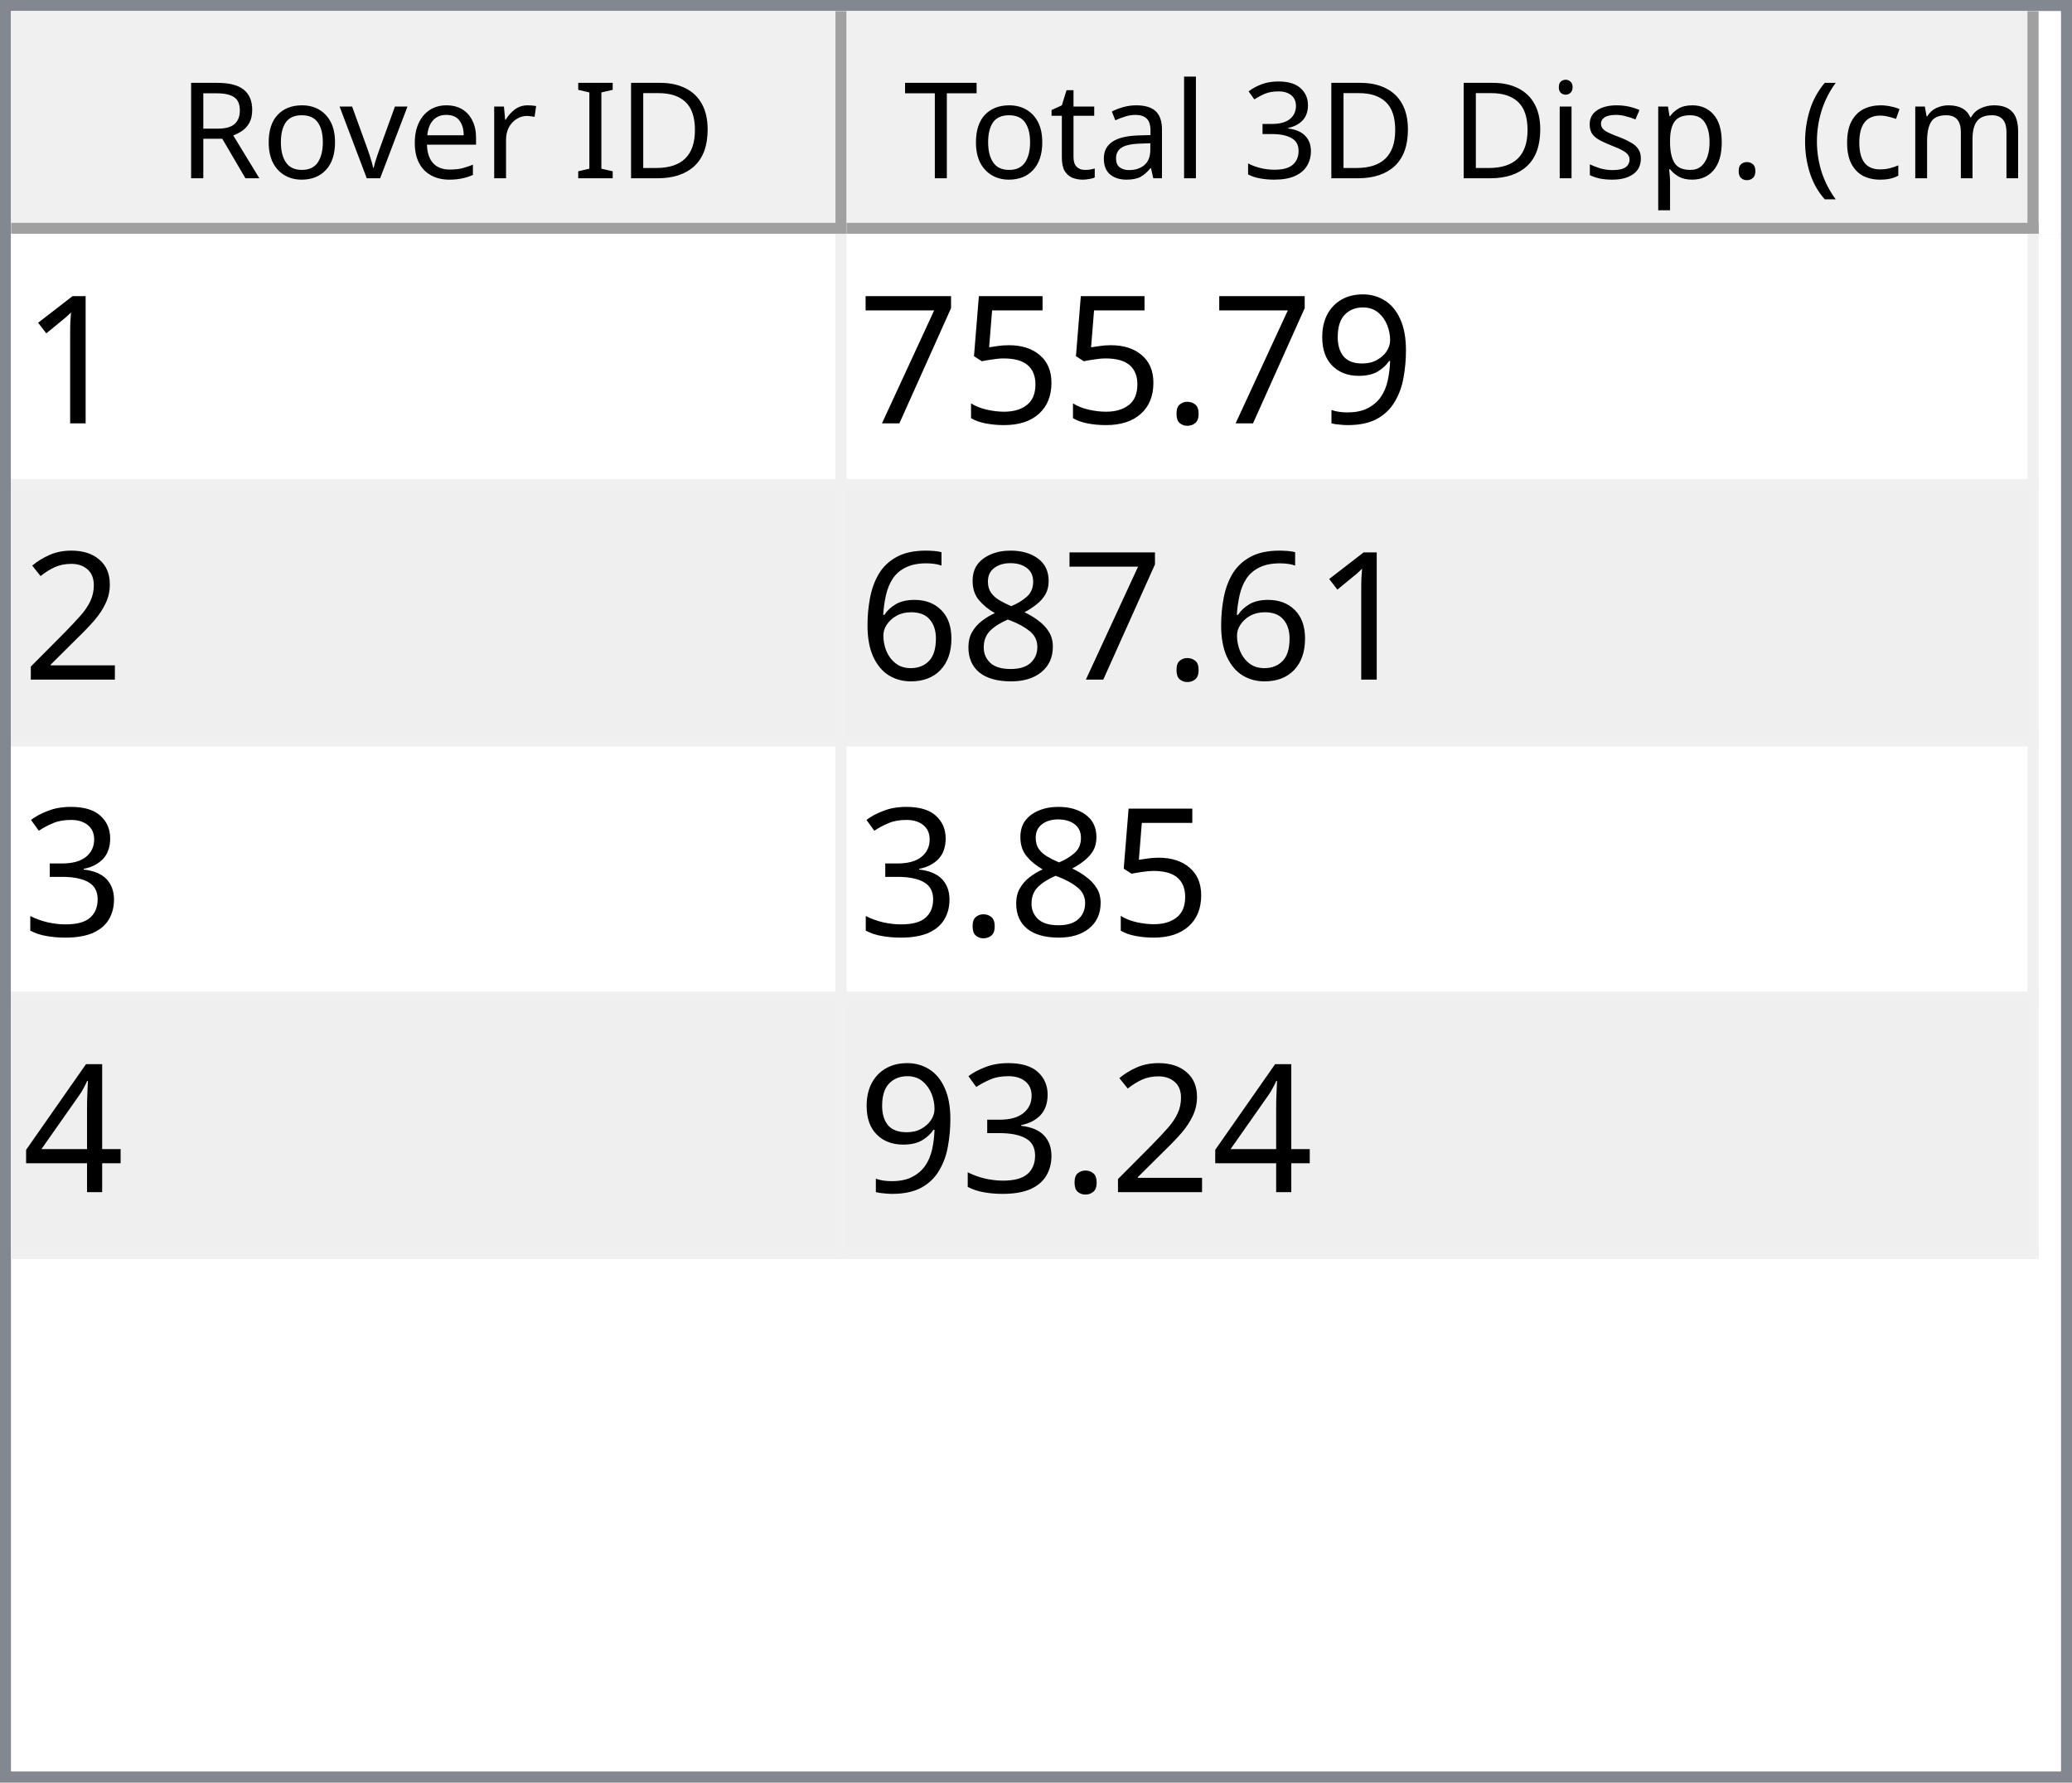
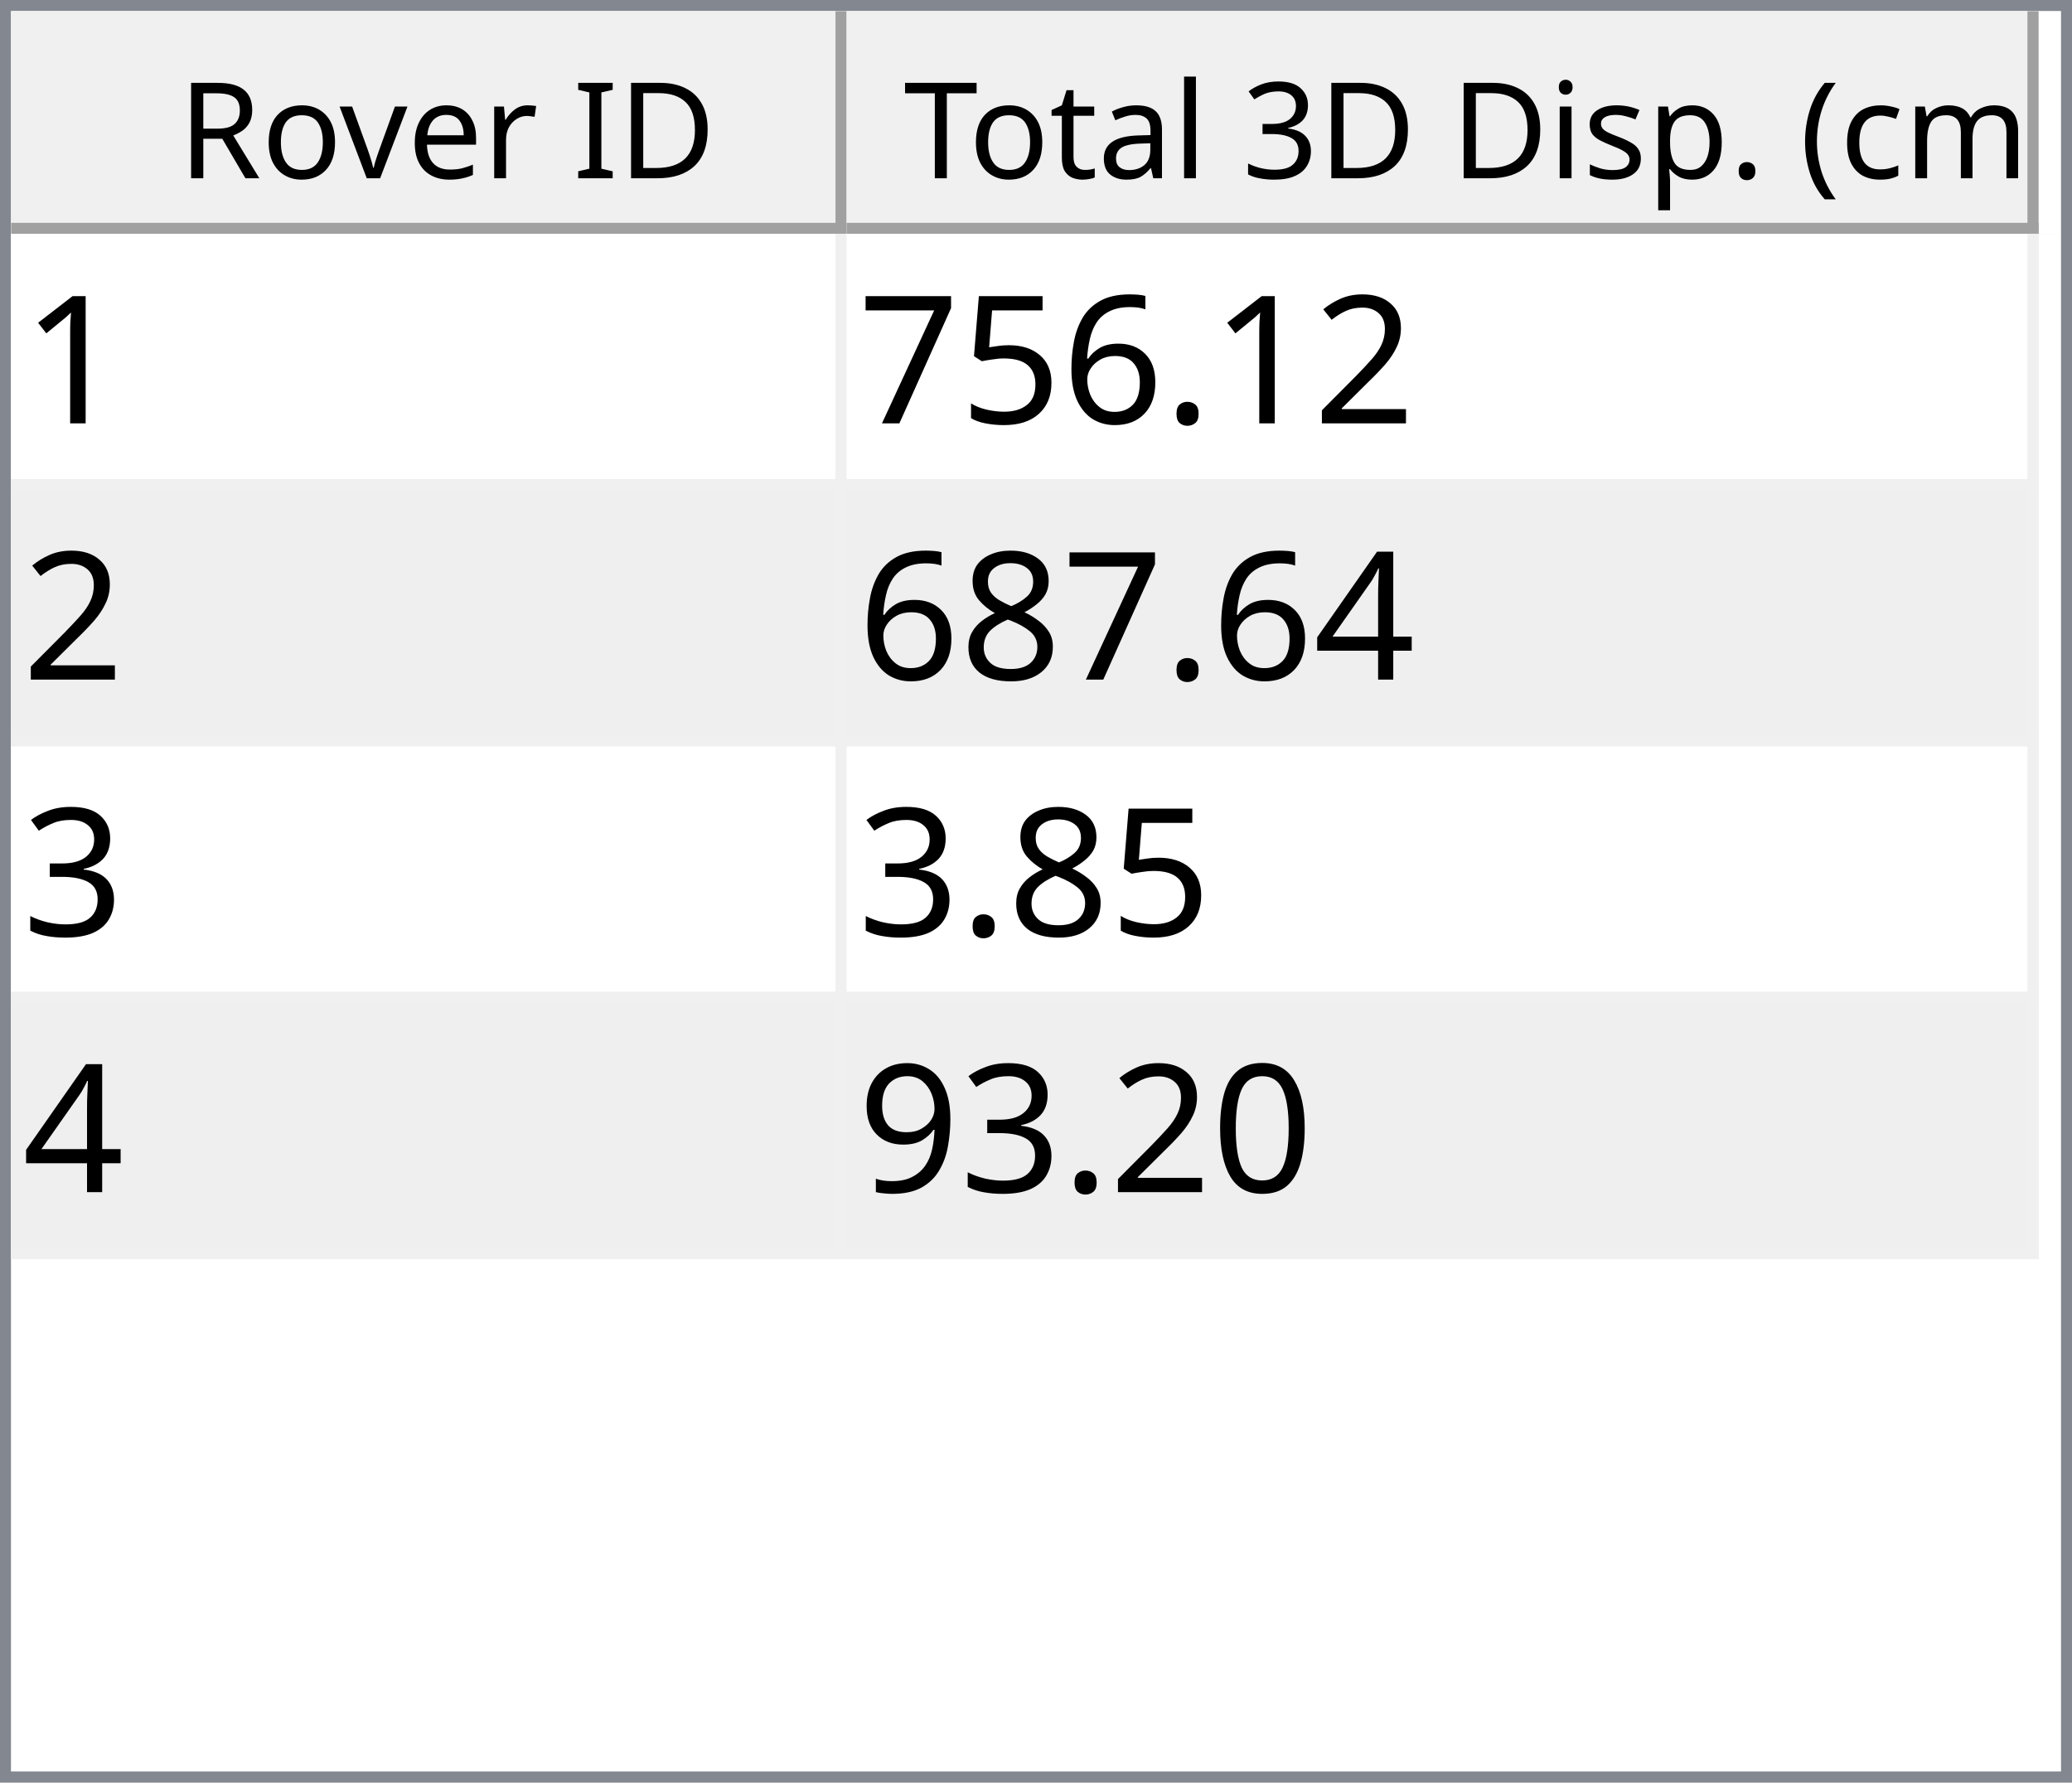
<svg xmlns="http://www.w3.org/2000/svg" style="fill-opacity:1; color-rendering:auto; color-interpolation:auto; text-rendering:auto; stroke:black; stroke-linecap:square; stroke-miterlimit:10; shape-rendering:auto; stroke-opacity:1; fill:black; stroke-dasharray:none; font-weight:normal; stroke-width:1; font-family:'Dialog'; font-style:normal; stroke-linejoin:miter; font-size:12px; stroke-dashoffset:0; image-rendering:auto;" width="186" height="160">
  <defs id="genericDefs" />
  <g>
    <defs id="defs1">
      <clipPath clipPathUnits="userSpaceOnUse" id="clipPath1">
        <path d="M0 0 L186 0 L186 160 L0 160 L0 0 Z" />
      </clipPath>
      <clipPath clipPathUnits="userSpaceOnUse" id="clipPath2">
        <path d="M0 0 L0 160 L186 160 L186 0 Z" />
      </clipPath>
      <clipPath clipPathUnits="userSpaceOnUse" id="clipPath3">
        <path d="M0 0 L0 20 L184 20 L184 0 Z" />
      </clipPath>
      <clipPath clipPathUnits="userSpaceOnUse" id="clipPath4">
        <path d="M0 0 L0 20 L75 20 L75 0 Z" />
      </clipPath>
      <clipPath clipPathUnits="userSpaceOnUse" id="clipPath5">
        <path d="M1 1 L1 19 L74 19 L74 1 Z" />
      </clipPath>
      <clipPath clipPathUnits="userSpaceOnUse" id="clipPath6">
        <path d="M0 0 L0 18 L73 18 L73 0 Z" />
      </clipPath>
      <clipPath clipPathUnits="userSpaceOnUse" id="clipPath7">
        <path d="M-0.5 -0.5 L-0.5 19.5 L74.5 19.5 L74.5 -0.5 Z" />
      </clipPath>
      <clipPath clipPathUnits="userSpaceOnUse" id="clipPath8">
        <path d="M0 0 L0 20 L107 20 L107 0 Z" />
      </clipPath>
      <clipPath clipPathUnits="userSpaceOnUse" id="clipPath9">
        <path d="M1 1 L1 19 L106 19 L106 1 Z" />
      </clipPath>
      <clipPath clipPathUnits="userSpaceOnUse" id="clipPath10">
        <path d="M0 0 L0 18 L105 18 L105 0 Z" />
      </clipPath>
      <clipPath clipPathUnits="userSpaceOnUse" id="clipPath11">
        <path d="M-0.5 -0.5 L-0.5 19.5 L106.5 19.5 L106.5 -0.5 Z" />
      </clipPath>
      <clipPath clipPathUnits="userSpaceOnUse" id="clipPath12">
        <path d="M0 0 L0 138 L184 138 L184 0 Z" />
      </clipPath>
      <clipPath clipPathUnits="userSpaceOnUse" id="clipPath13">
        <path d="M0 0 L0 92 L182 92 L182 0 Z" />
      </clipPath>
      <clipPath clipPathUnits="userSpaceOnUse" id="clipPath14">
        <path d="M-0.5 -0.5 L-0.5 91.5 L181.5 91.5 L181.5 -0.5 Z" />
      </clipPath>
      <clipPath clipPathUnits="userSpaceOnUse" id="clipPath15">
        <path d="M0 0 L0 22 L74 22 L74 0 Z" />
      </clipPath>
      <clipPath clipPathUnits="userSpaceOnUse" id="clipPath16">
        <path d="M0 0 L0 22 L106 22 L106 0 Z" />
      </clipPath>
      <font horiz-adv-x="64.551" id="font1">
        <font-face ascent="107.91" descent="25.098" units-per-em="100" style="font-style:normal; font-family:Segoe UI; font-weight:normal;" />
        <missing-glyph horiz-adv-x="64.551" d="M8.109 0 L8.109 68.266 L56.453 68.266 L56.453 0 L8.109 0 ZM15.328 7.234 L49.219 7.234 L49.219 61.031 L15.328 61.031 L15.328 7.234 Z" />
        <glyph unicode="D" horiz-adv-x="70.117" d="M9.188 0 L9.188 70.016 L28.516 70.016 Q65.531 70.016 65.531 35.891 Q65.531 19.672 55.25 9.836 Q44.969 0 27.734 0 L9.188 0 ZM17.391 62.594 L17.391 7.422 L27.828 7.422 Q41.609 7.422 49.273 14.797 Q56.938 22.172 56.938 35.688 Q56.938 62.594 28.328 62.594 L17.391 62.594 Z" />
        <glyph unicode="I" horiz-adv-x="26.611" d="M17.391 0 L9.188 0 L9.188 70.016 L17.391 70.016 L17.391 0 Z" />
        <glyph unicode=" " horiz-adv-x="27.393" d="" />
        <glyph unicode="r" horiz-adv-x="34.766" d="M34.188 41.891 Q32.078 43.5 28.125 43.5 Q23 43.5 19.555 38.672 Q16.109 33.844 16.109 25.484 L16.109 0 L8.109 0 L8.109 50 L16.109 50 L16.109 39.703 L16.312 39.703 Q18.016 44.969 21.531 47.922 Q25.047 50.875 29.391 50.875 Q32.516 50.875 34.188 50.203 L34.188 41.891 Z" />
        <glyph unicode="e" horiz-adv-x="52.295" d="M48.297 23 L12.984 23 Q13.188 14.656 17.484 10.109 Q21.781 5.562 29.297 5.562 Q37.75 5.562 44.828 11.141 L44.828 3.609 Q38.234 -1.172 27.391 -1.172 Q16.797 -1.172 10.742 5.641 Q4.688 12.453 4.688 24.812 Q4.688 36.469 11.305 43.82 Q17.922 51.172 27.734 51.172 Q37.547 51.172 42.922 44.828 Q48.297 38.484 48.297 27.203 L48.297 23 ZM40.094 29.781 Q40.047 36.719 36.75 40.578 Q33.453 44.438 27.594 44.438 Q21.922 44.438 17.969 40.383 Q14.016 36.328 13.094 29.781 L40.094 29.781 Z" />
        <glyph unicode="v" horiz-adv-x="47.9" d="M47.406 50 L27.484 0 L19.625 0 L0.688 50 L9.469 50 L22.172 13.672 Q23.578 9.672 23.922 6.688 L24.125 6.688 Q24.609 10.453 25.688 13.484 L38.969 50 L47.406 50 Z" />
        <glyph unicode="o" horiz-adv-x="58.594" d="M29 -1.172 Q17.922 -1.172 11.305 5.836 Q4.688 12.844 4.688 24.422 Q4.688 37.016 11.57 44.094 Q18.453 51.172 30.172 51.172 Q41.359 51.172 47.633 44.289 Q53.906 37.406 53.906 25.203 Q53.906 13.234 47.141 6.031 Q40.375 -1.172 29 -1.172 ZM29.594 44.438 Q21.875 44.438 17.383 39.188 Q12.891 33.938 12.891 24.703 Q12.891 15.828 17.43 10.695 Q21.969 5.562 29.594 5.562 Q37.359 5.562 41.531 10.594 Q45.703 15.625 45.703 24.906 Q45.703 34.281 41.531 39.359 Q37.359 44.438 29.594 44.438 Z" />
        <glyph unicode="R" horiz-adv-x="59.814" d="M59.375 0 L49.609 0 L37.891 19.625 Q36.281 22.359 34.766 24.289 Q33.25 26.219 31.664 27.438 Q30.078 28.656 28.25 29.219 Q26.422 29.781 24.125 29.781 L17.391 29.781 L17.391 0 L9.188 0 L9.188 70.016 L30.078 70.016 Q34.672 70.016 38.555 68.867 Q42.438 67.719 45.289 65.375 Q48.141 63.031 49.758 59.547 Q51.375 56.062 51.375 51.375 Q51.375 47.703 50.273 44.656 Q49.172 41.609 47.148 39.211 Q45.125 36.812 42.266 35.133 Q39.406 33.453 35.844 32.516 L35.844 32.328 Q37.594 31.547 38.891 30.547 Q40.188 29.547 41.359 28.18 Q42.531 26.812 43.68 25.078 Q44.828 23.344 46.234 21.047 L59.375 0 ZM17.391 62.594 L17.391 37.203 L28.516 37.203 Q31.594 37.203 34.203 38.133 Q36.812 39.062 38.719 40.797 Q40.625 42.531 41.703 45.047 Q42.781 47.562 42.781 50.688 Q42.781 56.297 39.141 59.445 Q35.5 62.594 28.609 62.594 L17.391 62.594 Z" />
        <glyph unicode=")" horiz-adv-x="30.176" d="M8.297 -15.922 L1.172 -15.922 Q16.406 2.344 16.406 26.812 Q16.406 51.469 1.078 70.016 L8.297 70.016 Q23.531 52.156 23.531 26.703 Q23.531 1.375 8.297 -15.922 Z" />
        <glyph unicode="m" horiz-adv-x="86.133" d="M79.109 0 L71.094 0 L71.094 28.719 Q71.094 37.016 68.531 40.727 Q65.969 44.438 59.906 44.438 Q54.781 44.438 51.195 39.75 Q47.609 35.062 47.609 28.516 L47.609 0 L39.594 0 L39.594 29.688 Q39.594 44.438 28.219 44.438 Q22.953 44.438 19.531 40.016 Q16.109 35.594 16.109 28.516 L16.109 0 L8.109 0 L8.109 50 L16.109 50 L16.109 42.094 L16.312 42.094 Q21.625 51.172 31.844 51.172 Q36.969 51.172 40.773 48.312 Q44.578 45.453 46 40.828 Q51.562 51.172 62.594 51.172 Q79.109 51.172 79.109 30.812 L79.109 0 Z" />
        <glyph unicode="c" horiz-adv-x="46.191" d="M42.188 2.297 Q36.422 -1.172 28.516 -1.172 Q17.828 -1.172 11.258 5.789 Q4.688 12.75 4.688 23.828 Q4.688 36.188 11.766 43.68 Q18.844 51.172 30.672 51.172 Q37.25 51.172 42.281 48.734 L42.281 40.531 Q36.719 44.438 30.375 44.438 Q22.703 44.438 17.797 38.945 Q12.891 33.453 12.891 24.516 Q12.891 15.719 17.508 10.641 Q22.125 5.562 29.891 5.562 Q36.422 5.562 42.188 9.906 L42.188 2.297 Z" />
        <glyph unicode="(" horiz-adv-x="30.176" d="M29.109 -15.922 L21.969 -15.922 Q6.844 1.375 6.844 26.703 Q6.844 52.156 21.969 70.016 L29.203 70.016 Q13.875 51.469 13.875 26.812 Q13.875 2.344 29.109 -15.922 Z" />
        <glyph unicode="." horiz-adv-x="21.68" d="M10.891 -1.078 Q8.641 -1.078 7.055 0.539 Q5.469 2.156 5.469 4.391 Q5.469 6.641 7.055 8.273 Q8.641 9.906 10.891 9.906 Q13.188 9.906 14.797 8.273 Q16.406 6.641 16.406 4.391 Q16.406 2.156 14.797 0.539 Q13.188 -1.078 10.891 -1.078 Z" />
        <glyph unicode="p" horiz-adv-x="58.789" d="M16.312 7.234 L16.109 7.234 L16.109 -23 L8.109 -23 L8.109 50 L16.109 50 L16.109 41.219 L16.312 41.219 Q22.219 51.172 33.594 51.172 Q43.266 51.172 48.688 44.461 Q54.109 37.75 54.109 26.469 Q54.109 13.922 48 6.375 Q41.891 -1.172 31.297 -1.172 Q21.578 -1.172 16.312 7.234 ZM16.109 27.391 L16.109 20.406 Q16.109 14.203 20.141 9.883 Q24.172 5.562 30.375 5.562 Q37.641 5.562 41.773 11.133 Q45.906 16.703 45.906 26.609 Q45.906 34.969 42.047 39.703 Q38.188 44.438 31.594 44.438 Q24.609 44.438 20.359 39.578 Q16.109 34.719 16.109 27.391 Z" />
        <glyph unicode="s" horiz-adv-x="42.432" d="M5.078 1.812 L5.078 10.406 Q11.625 5.562 19.484 5.562 Q30.031 5.562 30.031 12.594 Q30.031 14.594 29.125 15.992 Q28.219 17.391 26.68 18.461 Q25.141 19.531 23.07 20.383 Q21 21.234 18.609 22.172 Q15.281 23.484 12.766 24.828 Q10.25 26.172 8.57 27.859 Q6.891 29.547 6.031 31.695 Q5.172 33.844 5.172 36.719 Q5.172 40.234 6.789 42.945 Q8.406 45.656 11.086 47.484 Q13.766 49.312 17.211 50.242 Q20.656 51.172 24.312 51.172 Q30.812 51.172 35.938 48.922 L35.938 40.828 Q30.422 44.438 23.25 44.438 Q21 44.438 19.195 43.922 Q17.391 43.406 16.094 42.477 Q14.797 41.547 14.086 40.258 Q13.375 38.969 13.375 37.406 Q13.375 35.453 14.086 34.133 Q14.797 32.812 16.164 31.789 Q17.531 30.766 19.484 29.938 Q21.438 29.109 23.922 28.125 Q27.25 26.859 29.883 25.516 Q32.516 24.172 34.375 22.484 Q36.234 20.797 37.234 18.602 Q38.234 16.406 38.234 13.375 Q38.234 9.672 36.602 6.938 Q34.969 4.203 32.234 2.398 Q29.5 0.594 25.93 -0.289 Q22.359 -1.172 18.453 -1.172 Q10.75 -1.172 5.078 1.812 Z" />
        <glyph unicode="i" horiz-adv-x="24.219" d="M12.203 62.703 Q10.062 62.703 8.547 64.164 Q7.031 65.625 7.031 67.875 Q7.031 70.125 8.547 71.609 Q10.062 73.094 12.203 73.094 Q14.406 73.094 15.945 71.609 Q17.484 70.125 17.484 67.875 Q17.484 65.719 15.945 64.211 Q14.406 62.703 12.203 62.703 ZM16.109 0 L8.109 0 L8.109 50 L16.109 50 L16.109 0 Z" />
        <glyph unicode="3" horiz-adv-x="53.906" d="M46.531 19.828 Q46.531 15.094 44.75 11.211 Q42.969 7.328 39.719 4.57 Q36.469 1.812 31.93 0.297 Q27.391 -1.219 21.922 -1.219 Q11.922 -1.219 6 2.594 L6 11.188 Q13.094 5.609 22.219 5.609 Q25.875 5.609 28.828 6.539 Q31.781 7.469 33.906 9.227 Q36.031 10.984 37.18 13.477 Q38.328 15.969 38.328 19.094 Q38.328 32.812 18.797 32.812 L12.984 32.812 L12.984 39.594 L18.5 39.594 Q35.797 39.594 35.797 52.484 Q35.797 64.406 22.609 64.406 Q15.188 64.406 8.688 59.422 L8.688 67.188 Q15.375 71.188 24.609 71.188 Q29 71.188 32.57 69.969 Q36.141 68.75 38.68 66.555 Q41.219 64.359 42.609 61.281 Q44 58.203 44 54.5 Q44 40.672 30.031 36.719 L30.031 36.531 Q33.594 36.141 36.625 34.797 Q39.656 33.453 41.852 31.305 Q44.047 29.156 45.289 26.25 Q46.531 23.344 46.531 19.828 Z" />
        <glyph unicode="l" horiz-adv-x="24.219" d="M16.109 0 L8.109 0 L8.109 74.031 L16.109 74.031 L16.109 0 Z" />
        <glyph unicode="a" horiz-adv-x="50.879" d="M43.891 0 L35.891 0 L35.891 7.812 L35.688 7.812 Q30.469 -1.172 20.312 -1.172 Q12.844 -1.172 8.617 2.781 Q4.391 6.734 4.391 13.281 Q4.391 27.297 20.906 29.594 L35.891 31.688 Q35.891 44.438 25.594 44.438 Q16.547 44.438 9.281 38.281 L9.281 46.484 Q16.656 51.172 26.266 51.172 Q43.891 51.172 43.891 32.516 L43.891 0 ZM35.891 25.297 L23.828 23.641 Q18.266 22.859 15.43 20.875 Q12.594 18.891 12.594 13.875 Q12.594 10.203 15.211 7.883 Q17.828 5.562 22.172 5.562 Q28.125 5.562 32.008 9.742 Q35.891 13.922 35.891 20.312 L35.891 25.297 Z" />
        <glyph unicode="t" horiz-adv-x="33.887" d="M31.297 0.484 Q28.469 -1.078 23.828 -1.078 Q10.688 -1.078 10.688 13.578 L10.688 43.172 L2.094 43.172 L2.094 50 L10.688 50 L10.688 62.203 L18.703 64.797 L18.703 50 L31.297 50 L31.297 43.172 L18.703 43.172 L18.703 14.984 Q18.703 9.969 20.414 7.82 Q22.125 5.672 26.078 5.672 Q29.109 5.672 31.297 7.328 L31.297 0.484 Z" />
        <glyph unicode="T" horiz-adv-x="52.393" d="M50.594 62.594 L30.375 62.594 L30.375 0 L22.172 0 L22.172 62.594 L2 62.594 L2 70.016 L50.594 70.016 L50.594 62.594 Z" />
      </font>
      <font horiz-adv-x="75.0" id="font2">
        <font-face ascent="100.537" descent="21.973" units-per-em="100" style="font-style:normal; font-family:sans-serif; font-weight:normal;" />
        <missing-glyph horiz-adv-x="75.0" d="M12.5 0 L12.5 62.5 L62.5 62.5 L62.5 0 L12.5 0 ZM14.062 1.562 L60.938 1.562 L60.938 60.938 L14.062 60.938 L14.062 1.562 Z" />
        <glyph unicode="1" horiz-adv-x="55.615" d="M37.25 0 L28.469 0 L28.469 56 Q25.297 52.984 20.141 49.953 Q14.984 46.922 10.891 45.406 L10.891 53.906 Q18.266 57.375 23.781 62.305 Q29.297 67.234 31.594 71.875 L37.25 71.875 L37.25 0 Z" />
-         <glyph unicode="9" horiz-adv-x="55.615" d="M5.469 16.547 L13.922 17.328 Q14.984 11.375 18.016 8.688 Q21.047 6 25.781 6 Q29.828 6 32.883 7.859 Q35.938 9.719 37.891 12.82 Q39.844 15.922 41.164 21.195 Q42.484 26.469 42.484 31.938 Q42.484 32.516 42.438 33.688 Q39.797 29.5 35.234 26.883 Q30.672 24.266 25.344 24.266 Q16.453 24.266 10.305 30.711 Q4.156 37.156 4.156 47.703 Q4.156 58.594 10.578 65.234 Q17 71.875 26.656 71.875 Q33.641 71.875 39.43 68.117 Q45.219 64.359 48.219 57.398 Q51.219 50.438 51.219 37.25 Q51.219 23.531 48.242 15.406 Q45.266 7.281 39.383 3.031 Q33.5 -1.219 25.594 -1.219 Q17.188 -1.219 11.867 3.445 Q6.547 8.109 5.469 16.547 ZM41.453 48.141 Q41.453 55.719 37.43 60.156 Q33.406 64.594 27.734 64.594 Q21.875 64.594 17.531 59.812 Q13.188 55.031 13.188 47.406 Q13.188 40.578 17.312 36.305 Q21.438 32.031 27.484 32.031 Q33.594 32.031 37.523 36.305 Q41.453 40.578 41.453 48.141 Z" />
+         <glyph unicode="2" horiz-adv-x="55.615" d="M50.344 8.453 L50.344 0 L3.031 0 Q2.938 3.172 4.047 6.109 Q5.859 10.938 9.836 15.625 Q13.812 20.312 21.344 26.469 Q33.016 36.031 37.117 41.625 Q41.219 47.219 41.219 52.203 Q41.219 57.422 37.477 61.008 Q33.734 64.594 27.734 64.594 Q21.391 64.594 17.578 60.789 Q13.766 56.984 13.719 50.25 L4.688 51.172 Q5.609 61.281 11.664 66.578 Q17.719 71.875 27.938 71.875 Q38.234 71.875 44.242 66.164 Q50.25 60.453 50.25 52 Q50.25 47.703 48.492 43.555 Q46.734 39.406 42.656 34.812 Q38.578 30.219 29.109 22.219 Q21.188 15.578 18.945 13.211 Q16.703 10.844 15.234 8.453 L50.344 8.453 Z" />
        <glyph unicode="." horiz-adv-x="27.783" d="M9.078 0 L9.078 10.016 L19.094 10.016 L19.094 0 L9.078 0 Z" />
+         <glyph unicode="6" horiz-adv-x="55.615" d="M49.75 54.047 L41.016 53.375 Q39.844 58.547 37.703 60.891 Q34.125 64.656 28.906 64.656 Q24.703 64.656 21.531 62.312 Q17.391 59.281 14.992 53.469 Q12.594 47.656 12.5 36.922 Q15.672 41.75 20.266 44.094 Q24.859 46.438 29.891 46.438 Q38.672 46.438 44.852 39.969 Q51.031 33.5 51.031 23.25 Q51.031 16.5 48.125 10.719 Q45.219 4.938 40.141 1.859 Q35.062 -1.219 28.609 -1.219 Q17.625 -1.219 10.695 6.859 Q3.766 14.938 3.766 33.5 Q3.766 54.25 11.422 63.672 Q18.109 71.875 29.438 71.875 Q37.891 71.875 43.289 67.141 Q48.688 62.406 49.75 54.047 ZM13.875 23.188 Q13.875 18.656 15.797 14.508 Q17.719 10.359 21.188 8.18 Q24.656 6 28.469 6 Q34.031 6 38.039 10.492 Q42.047 14.984 42.047 22.703 Q42.047 30.125 38.086 34.398 Q34.125 38.672 28.125 38.672 Q22.172 38.672 18.023 34.398 Q13.875 30.125 13.875 23.188 Z" />
        <glyph unicode="5" horiz-adv-x="55.615" d="M4.156 18.75 L13.375 19.531 Q14.406 12.797 18.141 9.398 Q21.875 6 27.156 6 Q33.5 6 37.891 10.789 Q42.281 15.578 42.281 23.484 Q42.281 31 38.062 35.352 Q33.844 39.703 27 39.703 Q22.75 39.703 19.336 37.773 Q15.922 35.844 13.969 32.766 L5.719 33.844 L12.641 70.609 L48.25 70.609 L48.25 62.203 L19.672 62.203 L15.828 42.969 Q22.266 47.469 29.344 47.469 Q38.719 47.469 45.164 40.969 Q51.609 34.469 51.609 24.266 Q51.609 14.547 45.953 7.469 Q39.062 -1.219 27.156 -1.219 Q17.391 -1.219 11.211 4.25 Q5.031 9.719 4.156 18.75 Z" />
        <glyph unicode="7" horiz-adv-x="55.615" d="M4.734 62.203 L4.734 70.656 L51.078 70.656 L51.078 63.812 Q44.234 56.547 37.523 44.484 Q30.812 32.422 27.156 19.672 Q24.516 10.688 23.781 0 L14.75 0 Q14.891 8.453 18.062 20.414 Q21.234 32.375 27.172 43.484 Q33.109 54.594 39.797 62.203 L4.734 62.203 Z" />
-         <glyph unicode="2" horiz-adv-x="55.615" d="M50.344 8.453 L50.344 0 L3.031 0 Q2.938 3.172 4.047 6.109 Q5.859 10.938 9.836 15.625 Q13.812 20.312 21.344 26.469 Q33.016 36.031 37.117 41.625 Q41.219 47.219 41.219 52.203 Q41.219 57.422 37.477 61.008 Q33.734 64.594 27.734 64.594 Q21.391 64.594 17.578 60.789 Q13.766 56.984 13.719 50.25 L4.688 51.172 Q5.609 61.281 11.664 66.578 Q17.719 71.875 27.938 71.875 Q38.234 71.875 44.242 66.164 Q50.25 60.453 50.25 52 Q50.25 47.703 48.492 43.555 Q46.734 39.406 42.656 34.812 Q38.578 30.219 29.109 22.219 Q21.188 15.578 18.945 13.211 Q16.703 10.844 15.234 8.453 L50.344 8.453 Z" />
+         <glyph unicode="4" horiz-adv-x="55.615" d="M32.328 0 L32.328 17.141 L1.266 17.141 L1.266 25.203 L33.938 71.578 L41.109 71.578 L41.109 25.203 L50.781 25.203 L50.781 17.141 L41.109 17.141 L41.109 0 L32.328 0 ZM32.328 25.203 L32.328 57.469 L9.906 25.203 L32.328 25.203 Z" />
        <glyph unicode="8" horiz-adv-x="55.615" d="M17.672 38.812 Q12.203 40.828 9.57 44.539 Q6.938 48.25 6.938 53.422 Q6.938 61.234 12.555 66.555 Q18.172 71.875 27.484 71.875 Q36.859 71.875 42.578 66.43 Q48.297 60.984 48.297 53.172 Q48.297 48.188 45.68 44.508 Q43.062 40.828 37.75 38.812 Q44.344 36.672 47.781 31.883 Q51.219 27.094 51.219 20.453 Q51.219 11.281 44.727 5.031 Q38.234 -1.219 27.641 -1.219 Q17.047 -1.219 10.547 5.055 Q4.047 11.328 4.047 20.703 Q4.047 27.688 7.594 32.398 Q11.141 37.109 17.672 38.812 ZM15.922 53.719 Q15.922 48.641 19.195 45.414 Q22.469 42.188 27.688 42.188 Q32.766 42.188 36.016 45.383 Q39.266 48.578 39.266 53.219 Q39.266 58.062 35.914 61.359 Q32.562 64.656 27.594 64.656 Q22.562 64.656 19.242 61.43 Q15.922 58.203 15.922 53.719 ZM13.094 20.656 Q13.094 16.891 14.875 13.375 Q16.656 9.859 20.172 7.93 Q23.688 6 27.734 6 Q34.031 6 38.133 10.055 Q42.234 14.109 42.234 20.359 Q42.234 26.703 38.016 30.859 Q33.797 35.016 27.438 35.016 Q21.234 35.016 17.164 30.914 Q13.094 26.812 13.094 20.656 Z" />
-         <glyph unicode="6" horiz-adv-x="55.615" d="M49.75 54.047 L41.016 53.375 Q39.844 58.547 37.703 60.891 Q34.125 64.656 28.906 64.656 Q24.703 64.656 21.531 62.312 Q17.391 59.281 14.992 53.469 Q12.594 47.656 12.5 36.922 Q15.672 41.75 20.266 44.094 Q24.859 46.438 29.891 46.438 Q38.672 46.438 44.852 39.969 Q51.031 33.5 51.031 23.25 Q51.031 16.5 48.125 10.719 Q45.219 4.938 40.141 1.859 Q35.062 -1.219 28.609 -1.219 Q17.625 -1.219 10.695 6.859 Q3.766 14.938 3.766 33.5 Q3.766 54.25 11.422 63.672 Q18.109 71.875 29.438 71.875 Q37.891 71.875 43.289 67.141 Q48.688 62.406 49.75 54.047 ZM13.875 23.188 Q13.875 18.656 15.797 14.508 Q17.719 10.359 21.188 8.18 Q24.656 6 28.469 6 Q34.031 6 38.039 10.492 Q42.047 14.984 42.047 22.703 Q42.047 30.125 38.086 34.398 Q34.125 38.672 28.125 38.672 Q22.172 38.672 18.023 34.398 Q13.875 30.125 13.875 23.188 Z" />
        <glyph unicode="3" horiz-adv-x="55.615" d="M4.203 18.891 L12.984 20.062 Q14.5 12.594 18.141 9.297 Q21.781 6 27 6 Q33.203 6 37.477 10.297 Q41.75 14.594 41.75 20.953 Q41.75 27 37.797 30.93 Q33.844 34.859 27.734 34.859 Q25.25 34.859 21.531 33.891 L22.516 41.609 Q23.391 41.5 23.922 41.5 Q29.547 41.5 34.039 44.43 Q38.531 47.359 38.531 53.469 Q38.531 58.297 35.258 61.477 Q31.984 64.656 26.812 64.656 Q21.688 64.656 18.266 61.43 Q14.844 58.203 13.875 51.766 L5.078 53.328 Q6.688 62.156 12.398 67.016 Q18.109 71.875 26.609 71.875 Q32.469 71.875 37.398 69.359 Q42.328 66.844 44.945 62.5 Q47.562 58.156 47.562 53.266 Q47.562 48.641 45.07 44.828 Q42.578 41.016 37.703 38.766 Q44.047 37.312 47.562 32.695 Q51.078 28.078 51.078 21.141 Q51.078 11.766 44.242 5.25 Q37.406 -1.266 26.953 -1.266 Q17.531 -1.266 11.305 4.352 Q5.078 9.969 4.203 18.891 Z" />
-         <glyph unicode="4" horiz-adv-x="55.615" d="M32.328 0 L32.328 17.141 L1.266 17.141 L1.266 25.203 L33.938 71.578 L41.109 71.578 L41.109 25.203 L50.781 25.203 L50.781 17.141 L41.109 17.141 L41.109 0 L32.328 0 ZM32.328 25.203 L32.328 57.469 L9.906 25.203 L32.328 25.203 Z" />
+         <glyph unicode="0" horiz-adv-x="55.615" d="M4.156 35.297 Q4.156 48 6.766 55.742 Q9.375 63.484 14.523 67.68 Q19.672 71.875 27.484 71.875 Q33.25 71.875 37.594 69.555 Q41.938 67.234 44.773 62.867 Q47.609 58.5 49.219 52.227 Q50.828 45.953 50.828 35.297 Q50.828 22.703 48.242 14.969 Q45.656 7.234 40.508 3.008 Q35.359 -1.219 27.484 -1.219 Q17.141 -1.219 11.234 6.203 Q4.156 15.141 4.156 35.297 ZM13.188 35.297 Q13.188 17.672 17.312 11.836 Q21.438 6 27.484 6 Q33.547 6 37.672 11.859 Q41.797 17.719 41.797 35.297 Q41.797 52.984 37.672 58.789 Q33.547 64.594 27.391 64.594 Q21.344 64.594 17.719 59.469 Q13.188 52.938 13.188 35.297 Z" />
+         <glyph unicode="9" horiz-adv-x="55.615" d="M5.469 16.547 L13.922 17.328 Q14.984 11.375 18.016 8.688 Q21.047 6 25.781 6 Q29.828 6 32.883 7.859 Q35.938 9.719 37.891 12.82 Q39.844 15.922 41.164 21.195 Q42.484 26.469 42.484 31.938 Q42.484 32.516 42.438 33.688 Q39.797 29.5 35.234 26.883 Q30.672 24.266 25.344 24.266 Q16.453 24.266 10.305 30.711 Q4.156 37.156 4.156 47.703 Q4.156 58.594 10.578 65.234 Q17 71.875 26.656 71.875 Q33.641 71.875 39.43 68.117 Q45.219 64.359 48.219 57.398 Q51.219 50.438 51.219 37.25 Q51.219 23.531 48.242 15.406 Q45.266 7.281 39.383 3.031 Q33.5 -1.219 25.594 -1.219 Q17.188 -1.219 11.867 3.445 Q6.547 8.109 5.469 16.547 ZM41.453 48.141 Q41.453 55.719 37.43 60.156 Q33.406 64.594 27.734 64.594 Q21.875 64.594 17.531 59.812 Q13.188 55.031 13.188 47.406 Q13.188 40.578 17.312 36.305 Q21.438 32.031 27.484 32.031 Q33.594 32.031 37.523 36.305 Q41.453 40.578 41.453 48.141 Z" />
      </font>
    </defs>
    <g style="fill:white; stroke:white;">
      <rect x="0" y="0" width="186" style="clip-path:url(#clipPath1); stroke:none;" height="160" />
    </g>
    <g style="fill:white; text-rendering:optimizeSpeed; color-rendering:optimizeSpeed; image-rendering:optimizeSpeed; shape-rendering:crispEdges; stroke:white; color-interpolation:sRGB;">
      <rect x="0" width="186" height="160" y="0" style="stroke:none;" />
      <path style="stroke:none;" d="M0 160 L186 160 L186 0 L0 0 Z" />
    </g>
    <g style="fill:rgb(240,240,240); font-family:'Segoe UI'; stroke:rgb(240,240,240);">
      <rect x="0" y="0" width="186" style="clip-path:url(#clipPath2); stroke:none;" height="160" />
    </g>
    <g style="fill:rgb(130,135,144); font-family:'Segoe UI'; stroke:rgb(130,135,144);">
      <path d="M0 0 L186 0 L186 160 L0 160 L0 0 ZM1 1 L185 1 L185 159 L1 159 L1 1 Z" style="fill-rule:evenodd; clip-path:url(#clipPath2); stroke:none;" />
    </g>
    <g style="fill:white; font-family:'Segoe UI'; stroke:white;" transform="translate(1,1)">
      <rect x="0" y="0" width="184" style="clip-path:url(#clipPath3); stroke:none;" height="20" />
    </g>
    <g style="fill:rgb(240,240,240); font-family:'Segoe UI'; stroke:rgb(240,240,240);" transform="translate(1,1)">
      <rect x="0" y="0" width="75" style="clip-path:url(#clipPath4); stroke:none;" height="20" />
    </g>
    <g style="font-family:'Segoe UI';" transform="translate(2,2)">
      <text x="14" xml:space="preserve" y="14" style="clip-path:url(#clipPath6); stroke:none;">Rover ID</text>
    </g>
    <g style="fill:rgb(160,160,160); font-family:'Segoe UI'; stroke:rgb(160,160,160); stroke-linejoin:bevel;" transform="translate(1.5,1.5)">
      <line x1="74" x2="74" y1="0" style="fill:none; clip-path:url(#clipPath7);" y2="19" />
    </g>
    <g style="fill:rgb(160,160,160); font-family:'Segoe UI'; stroke:rgb(160,160,160); stroke-linejoin:bevel;" transform="matrix(1,0,0,1,1,1) translate(0.5,0.5)">
      <line x1="0" x2="74" y1="19" style="fill:none; clip-path:url(#clipPath7);" y2="19" />
    </g>
    <g style="fill:rgb(240,240,240); font-family:'Segoe UI'; stroke:rgb(240,240,240);" transform="translate(76,1)">
      <rect x="0" y="0" width="107" style="clip-path:url(#clipPath8); stroke:none;" height="20" />
    </g>
    <g style="font-family:'Segoe UI';" transform="translate(77,2)">
      <text x="1" xml:space="preserve" y="14" style="clip-path:url(#clipPath10); stroke:none;"> Total 3D Disp. (cm)</text>
    </g>
    <g style="fill:rgb(160,160,160); font-family:'Segoe UI'; stroke:rgb(160,160,160); stroke-linejoin:bevel;" transform="translate(76.5,1.5)">
      <line x1="106" x2="106" y1="0" style="fill:none; clip-path:url(#clipPath11);" y2="19" />
    </g>
    <g style="fill:rgb(160,160,160); font-family:'Segoe UI'; stroke:rgb(160,160,160); stroke-linejoin:bevel;" transform="matrix(1,0,0,1,76,1) translate(0.5,0.5)">
      <line x1="0" x2="106" y1="19" style="fill:none; clip-path:url(#clipPath11);" y2="19" />
    </g>
    <g style="fill:white; font-family:'Segoe UI'; stroke:white;" transform="translate(1,21)">
      <rect x="0" y="0" width="184" style="clip-path:url(#clipPath12); stroke:none;" height="138" />
    </g>
    <g style="fill:rgb(240,240,240); font-size:16px; font-family:sans-serif; stroke:rgb(240,240,240);" transform="translate(1,21)">
      <rect x="0" y="0" width="182" style="clip-path:url(#clipPath13); stroke:none;" height="92" />
      <line transform="translate(0.5,0.5)" x1="0" x2="181" y1="22" style="clip-path:url(#clipPath14); fill:none; stroke-linejoin:bevel;" y2="22" />
    </g>
    <g transform="matrix(1,0,0,1,1,21) translate(0.5,0.5)" style="fill:rgb(240,240,240); font-size:16px; font-family:sans-serif; stroke:rgb(240,240,240); stroke-linejoin:bevel;">
      <line x1="0" x2="181" y1="45" style="fill:none; clip-path:url(#clipPath14);" y2="45" />
    </g>
    <g transform="matrix(1,0,0,1,1,21) translate(0.5,0.5)" style="fill:rgb(240,240,240); font-size:16px; font-family:sans-serif; stroke:rgb(240,240,240); stroke-linejoin:bevel;">
      <line x1="0" x2="181" y1="68" style="fill:none; clip-path:url(#clipPath14);" y2="68" />
    </g>
    <g transform="matrix(1,0,0,1,1,21) translate(0.5,0.5)" style="fill:rgb(240,240,240); font-size:16px; font-family:sans-serif; stroke:rgb(240,240,240); stroke-linejoin:bevel;">
      <line x1="0" x2="181" y1="91" style="fill:none; clip-path:url(#clipPath14);" y2="91" />
    </g>
    <g transform="matrix(1,0,0,1,1,21) translate(0.5,0.5)" style="fill:rgb(240,240,240); font-size:16px; font-family:sans-serif; stroke:rgb(240,240,240); stroke-linejoin:bevel;">
      <line x1="74" x2="74" y1="0" style="fill:none; clip-path:url(#clipPath14);" y2="91" />
    </g>
    <g transform="matrix(1,0,0,1,1,21) translate(0.5,0.5)" style="fill:rgb(240,240,240); font-size:16px; font-family:sans-serif; stroke:rgb(240,240,240); stroke-linejoin:bevel;">
      <line x1="181" x2="181" y1="0" style="fill:none; clip-path:url(#clipPath14);" y2="91" />
    </g>
    <g style="fill:white; font-size:16px; font-family:sans-serif; stroke:white;" transform="matrix(1,0,0,1,1,21)">
      <rect x="0" y="0" width="74" style="clip-path:url(#clipPath15); stroke:none;" height="22" />
      <text x="1" y="17" style="fill:black; clip-path:url(#clipPath15); stroke:none;" xml:space="preserve">1</text>
    </g>
    <g style="fill:white; font-size:16px; font-family:sans-serif; stroke:white;" transform="matrix(1,0,0,1,1,21) translate(75,0)">
      <rect x="0" y="0" width="106" style="clip-path:url(#clipPath16); stroke:none;" height="22" />
-       <text x="1" y="17" style="fill:black; clip-path:url(#clipPath16); stroke:none;" xml:space="preserve">755.79</text>
+       <text x="1" y="17" style="fill:black; clip-path:url(#clipPath16); stroke:none;" xml:space="preserve">756.12</text>
    </g>
    <g style="fill:rgb(239,239,239); font-size:16px; font-family:sans-serif; stroke:rgb(239,239,239);" transform="matrix(1,0,0,1,1,21) translate(0,23)">
      <rect x="0" y="0" width="74" style="clip-path:url(#clipPath15); stroke:none;" height="22" />
      <text x="1" y="17" style="fill:black; clip-path:url(#clipPath15); stroke:none;" xml:space="preserve">2</text>
    </g>
    <g style="fill:rgb(239,239,239); font-size:16px; font-family:sans-serif; stroke:rgb(239,239,239);" transform="matrix(1,0,0,1,1,21) translate(75,23)">
      <rect x="0" y="0" width="106" style="clip-path:url(#clipPath16); stroke:none;" height="22" />
-       <text x="1" y="17" style="fill:black; clip-path:url(#clipPath16); stroke:none;" xml:space="preserve">687.61</text>
+       <text x="1" y="17" style="fill:black; clip-path:url(#clipPath16); stroke:none;" xml:space="preserve">687.64</text>
    </g>
    <g style="fill:white; font-size:16px; font-family:sans-serif; stroke:white;" transform="matrix(1,0,0,1,1,21) translate(0,46)">
      <rect x="0" y="0" width="74" style="clip-path:url(#clipPath15); stroke:none;" height="22" />
      <text x="1" y="17" style="fill:black; clip-path:url(#clipPath15); stroke:none;" xml:space="preserve">3</text>
    </g>
    <g style="fill:white; font-size:16px; font-family:sans-serif; stroke:white;" transform="matrix(1,0,0,1,1,21) translate(75,46)">
      <rect x="0" y="0" width="106" style="clip-path:url(#clipPath16); stroke:none;" height="22" />
      <text x="1" y="17" style="fill:black; clip-path:url(#clipPath16); stroke:none;" xml:space="preserve">3.85</text>
    </g>
    <g style="fill:rgb(239,239,239); font-size:16px; font-family:sans-serif; stroke:rgb(239,239,239);" transform="matrix(1,0,0,1,1,21) translate(0,69)">
      <rect x="0" y="0" width="74" style="clip-path:url(#clipPath15); stroke:none;" height="22" />
      <text x="1" y="17" style="fill:black; clip-path:url(#clipPath15); stroke:none;" xml:space="preserve">4</text>
    </g>
    <g style="fill:rgb(239,239,239); font-size:16px; font-family:sans-serif; stroke:rgb(239,239,239);" transform="matrix(1,0,0,1,1,21) translate(75,69)">
      <rect x="0" y="0" width="106" style="clip-path:url(#clipPath16); stroke:none;" height="22" />
-       <text x="1" y="17" style="fill:black; clip-path:url(#clipPath16); stroke:none;" xml:space="preserve">93.24</text>
+       <text x="1" y="17" style="fill:black; clip-path:url(#clipPath16); stroke:none;" xml:space="preserve">93.20</text>
    </g>
  </g>
</svg>
